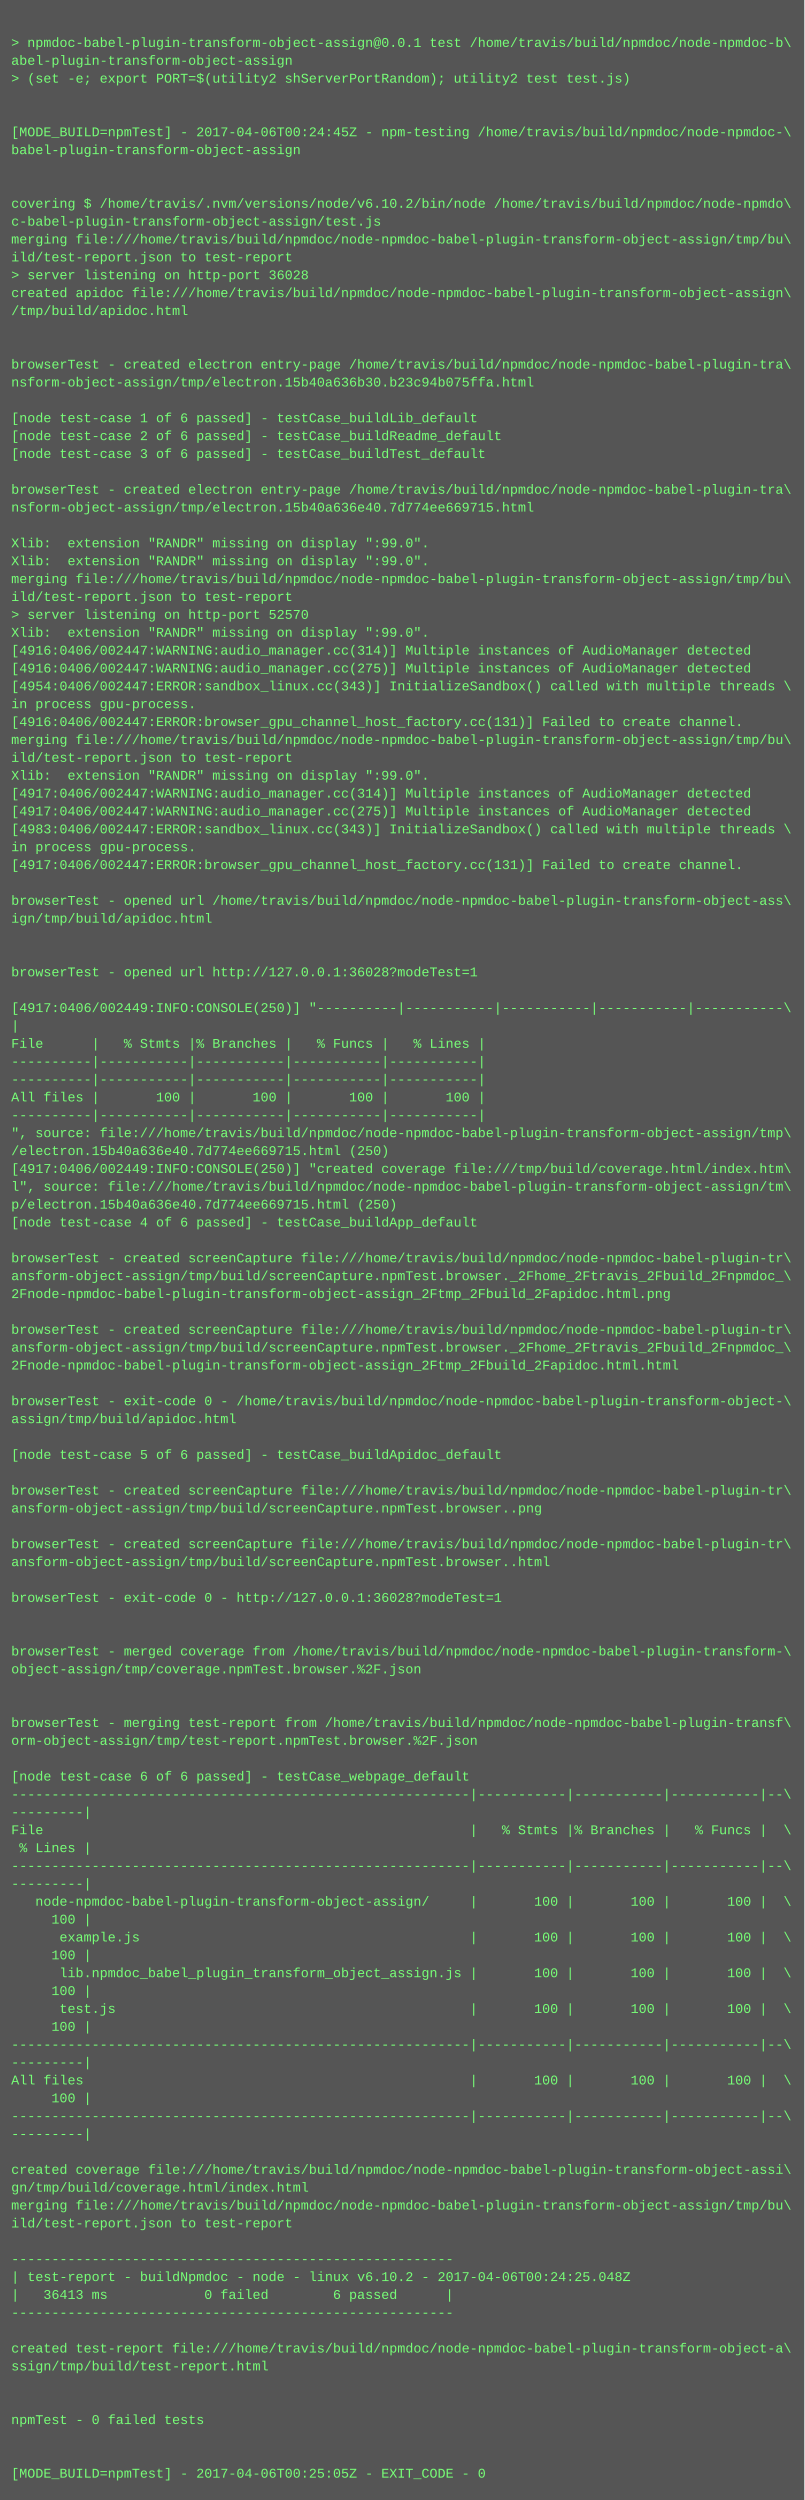
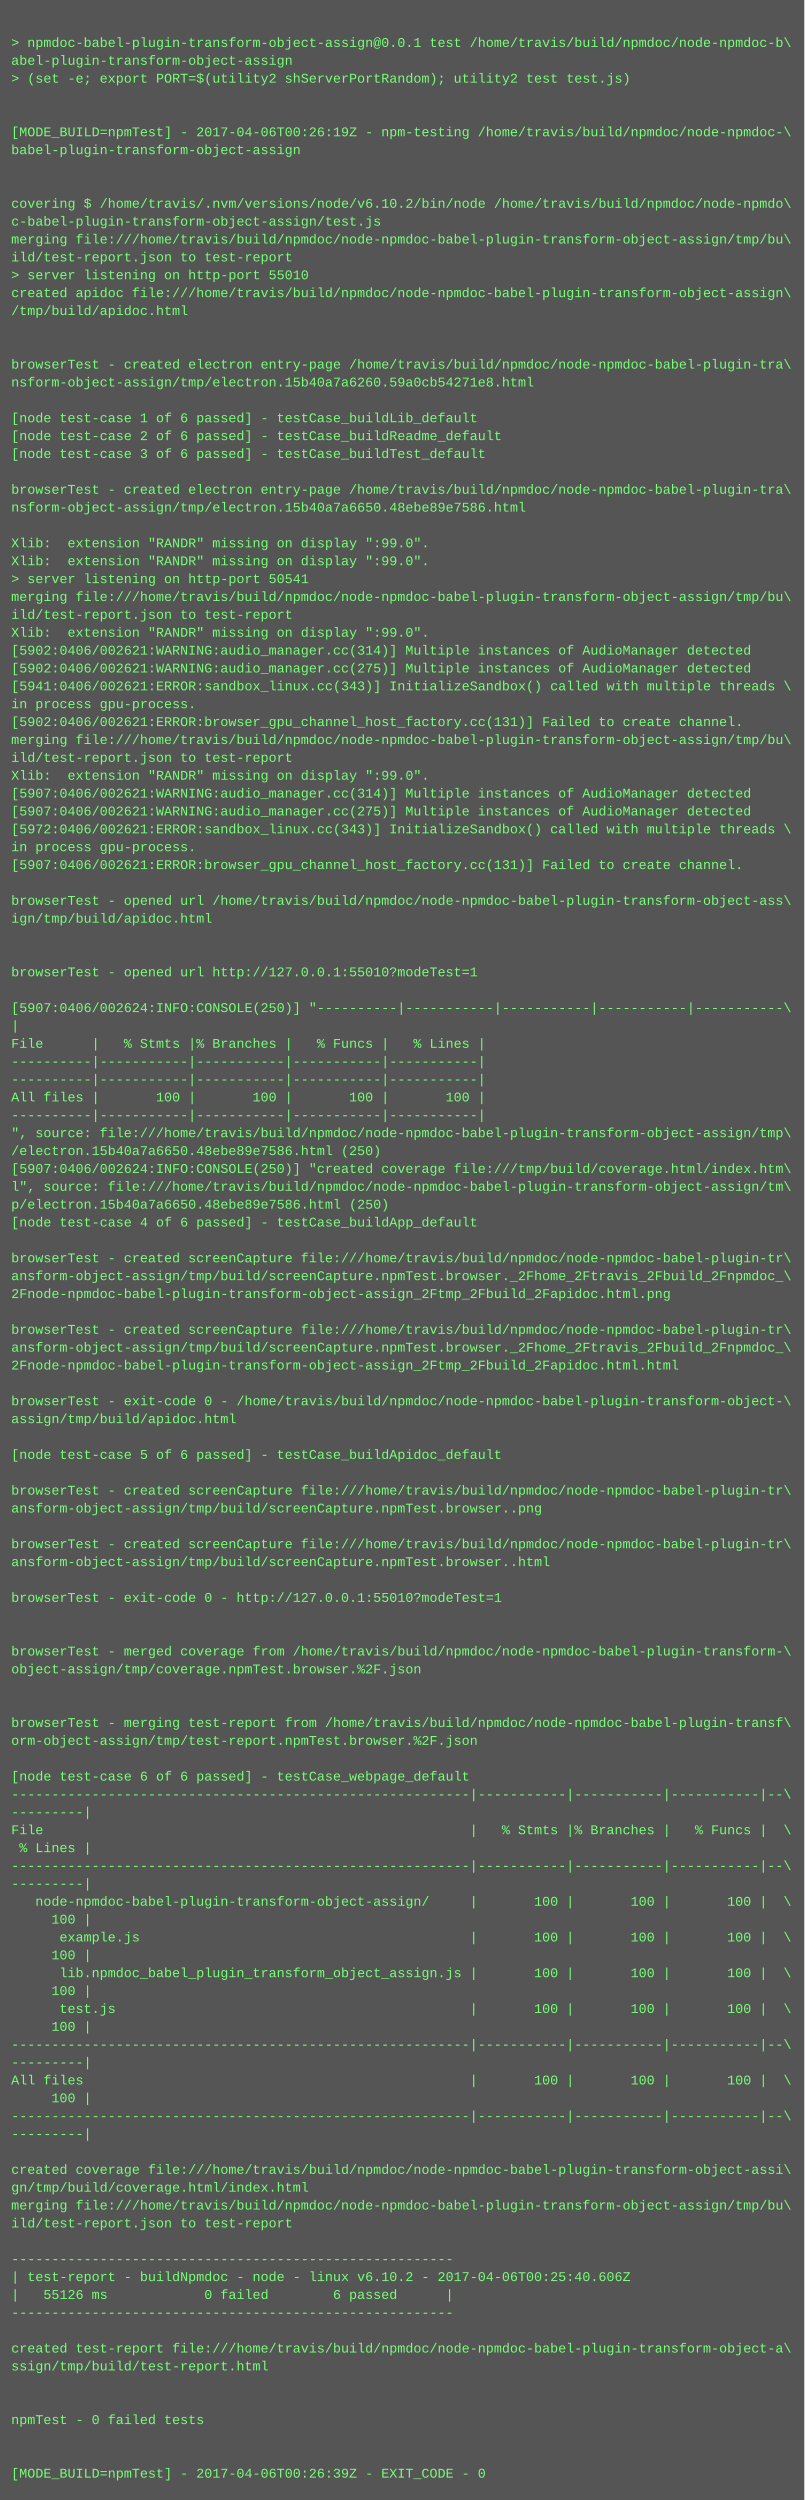
<svg xmlns="http://www.w3.org/2000/svg" height="2238" width="720">
  <rect height="2238" fill="#555" width="720" />
  <text fill="#7f7" font-family="Courier New" font-size="12" xml:space="preserve">
    <tspan x="10" y="26" />
    <tspan x="10" y="42">&gt; npmdoc-babel-plugin-transform-object-assign@0.0.1 test /home/travis/build/npmdoc/node-npmdoc-b\</tspan>
    <tspan x="10" y="58">abel-plugin-transform-object-assign</tspan>
    <tspan x="10" y="74">&gt; (set -e; export PORT=$(utility2 shServerPortRandom); utility2 test test.js)</tspan>
    <tspan x="10" y="90" />
    <tspan x="10" y="106" />
-     <tspan x="10" y="122">[MODE_BUILD=npmTest] - 2017-04-06T00:24:45Z - npm-testing /home/travis/build/npmdoc/node-npmdoc-\</tspan>
+     <tspan x="10" y="122">[MODE_BUILD=npmTest] - 2017-04-06T00:26:19Z - npm-testing /home/travis/build/npmdoc/node-npmdoc-\</tspan>
    <tspan x="10" y="138">babel-plugin-transform-object-assign</tspan>
    <tspan x="10" y="154" />
    <tspan x="10" y="170" />
    <tspan x="10" y="186">covering $ /home/travis/.nvm/versions/node/v6.10.2/bin/node /home/travis/build/npmdoc/node-npmdo\</tspan>
    <tspan x="10" y="202">c-babel-plugin-transform-object-assign/test.js</tspan>
    <tspan x="10" y="218">merging file:///home/travis/build/npmdoc/node-npmdoc-babel-plugin-transform-object-assign/tmp/bu\</tspan>
    <tspan x="10" y="234">ild/test-report.json to test-report</tspan>
-     <tspan x="10" y="250">&gt; server listening on http-port 36028</tspan>
+     <tspan x="10" y="250">&gt; server listening on http-port 55010</tspan>
    <tspan x="10" y="266">created apidoc file:///home/travis/build/npmdoc/node-npmdoc-babel-plugin-transform-object-assign\</tspan>
    <tspan x="10" y="282">/tmp/build/apidoc.html</tspan>
    <tspan x="10" y="298" />
    <tspan x="10" y="314" />
    <tspan x="10" y="330">browserTest - created electron entry-page /home/travis/build/npmdoc/node-npmdoc-babel-plugin-tra\</tspan>
-     <tspan x="10" y="346">nsform-object-assign/tmp/electron.15b40a636b30.b23c94b075ffa.html</tspan>
+     <tspan x="10" y="346">nsform-object-assign/tmp/electron.15b40a7a6260.59a0cb54271e8.html</tspan>
    <tspan x="10" y="362" />
    <tspan x="10" y="378">[node test-case 1 of 6 passed] - testCase_buildLib_default</tspan>
    <tspan x="10" y="394">[node test-case 2 of 6 passed] - testCase_buildReadme_default</tspan>
    <tspan x="10" y="410">[node test-case 3 of 6 passed] - testCase_buildTest_default</tspan>
    <tspan x="10" y="426" />
    <tspan x="10" y="442">browserTest - created electron entry-page /home/travis/build/npmdoc/node-npmdoc-babel-plugin-tra\</tspan>
-     <tspan x="10" y="458">nsform-object-assign/tmp/electron.15b40a636e40.7d774ee669715.html</tspan>
+     <tspan x="10" y="458">nsform-object-assign/tmp/electron.15b40a7a6650.48ebe89e7586.html</tspan>
    <tspan x="10" y="474" />
    <tspan x="10" y="490">Xlib:  extension "RANDR" missing on display ":99.0".</tspan>
    <tspan x="10" y="506">Xlib:  extension "RANDR" missing on display ":99.0".</tspan>
-     <tspan x="10" y="522">merging file:///home/travis/build/npmdoc/node-npmdoc-babel-plugin-transform-object-assign/tmp/bu\</tspan>
-     <tspan x="10" y="538">ild/test-report.json to test-report</tspan>
-     <tspan x="10" y="554">&gt; server listening on http-port 52570</tspan>
+     <tspan x="10" y="522">&gt; server listening on http-port 50541</tspan>
+     <tspan x="10" y="538">merging file:///home/travis/build/npmdoc/node-npmdoc-babel-plugin-transform-object-assign/tmp/bu\</tspan>
+     <tspan x="10" y="554">ild/test-report.json to test-report</tspan>
    <tspan x="10" y="570">Xlib:  extension "RANDR" missing on display ":99.0".</tspan>
-     <tspan x="10" y="586">[4916:0406/002447:WARNING:audio_manager.cc(314)] Multiple instances of AudioManager detected</tspan>
-     <tspan x="10" y="602">[4916:0406/002447:WARNING:audio_manager.cc(275)] Multiple instances of AudioManager detected</tspan>
-     <tspan x="10" y="618">[4954:0406/002447:ERROR:sandbox_linux.cc(343)] InitializeSandbox() called with multiple threads \</tspan>
+     <tspan x="10" y="586">[5902:0406/002621:WARNING:audio_manager.cc(314)] Multiple instances of AudioManager detected</tspan>
+     <tspan x="10" y="602">[5902:0406/002621:WARNING:audio_manager.cc(275)] Multiple instances of AudioManager detected</tspan>
+     <tspan x="10" y="618">[5941:0406/002621:ERROR:sandbox_linux.cc(343)] InitializeSandbox() called with multiple threads \</tspan>
    <tspan x="10" y="634">in process gpu-process. </tspan>
-     <tspan x="10" y="650">[4916:0406/002447:ERROR:browser_gpu_channel_host_factory.cc(131)] Failed to create channel.</tspan>
+     <tspan x="10" y="650">[5902:0406/002621:ERROR:browser_gpu_channel_host_factory.cc(131)] Failed to create channel.</tspan>
    <tspan x="10" y="666">merging file:///home/travis/build/npmdoc/node-npmdoc-babel-plugin-transform-object-assign/tmp/bu\</tspan>
    <tspan x="10" y="682">ild/test-report.json to test-report</tspan>
    <tspan x="10" y="698">Xlib:  extension "RANDR" missing on display ":99.0".</tspan>
-     <tspan x="10" y="714">[4917:0406/002447:WARNING:audio_manager.cc(314)] Multiple instances of AudioManager detected</tspan>
-     <tspan x="10" y="730">[4917:0406/002447:WARNING:audio_manager.cc(275)] Multiple instances of AudioManager detected</tspan>
-     <tspan x="10" y="746">[4983:0406/002447:ERROR:sandbox_linux.cc(343)] InitializeSandbox() called with multiple threads \</tspan>
+     <tspan x="10" y="714">[5907:0406/002621:WARNING:audio_manager.cc(314)] Multiple instances of AudioManager detected</tspan>
+     <tspan x="10" y="730">[5907:0406/002621:WARNING:audio_manager.cc(275)] Multiple instances of AudioManager detected</tspan>
+     <tspan x="10" y="746">[5972:0406/002621:ERROR:sandbox_linux.cc(343)] InitializeSandbox() called with multiple threads \</tspan>
    <tspan x="10" y="762">in process gpu-process. </tspan>
-     <tspan x="10" y="778">[4917:0406/002447:ERROR:browser_gpu_channel_host_factory.cc(131)] Failed to create channel.</tspan>
+     <tspan x="10" y="778">[5907:0406/002621:ERROR:browser_gpu_channel_host_factory.cc(131)] Failed to create channel.</tspan>
    <tspan x="10" y="794" />
    <tspan x="10" y="810">browserTest - opened url /home/travis/build/npmdoc/node-npmdoc-babel-plugin-transform-object-ass\</tspan>
    <tspan x="10" y="826">ign/tmp/build/apidoc.html</tspan>
    <tspan x="10" y="842" />
    <tspan x="10" y="858" />
-     <tspan x="10" y="874">browserTest - opened url http://127.0.0.1:36028?modeTest=1</tspan>
+     <tspan x="10" y="874">browserTest - opened url http://127.0.0.1:55010?modeTest=1</tspan>
    <tspan x="10" y="890" />
-     <tspan x="10" y="906">[4917:0406/002449:INFO:CONSOLE(250)] "----------|-----------|-----------|-----------|-----------\</tspan>
+     <tspan x="10" y="906">[5907:0406/002624:INFO:CONSOLE(250)] "----------|-----------|-----------|-----------|-----------\</tspan>
    <tspan x="10" y="922">|</tspan>
    <tspan x="10" y="938">File      |   % Stmts |% Branches |   % Funcs |   % Lines |</tspan>
    <tspan x="10" y="954">----------|-----------|-----------|-----------|-----------|</tspan>
    <tspan x="10" y="970">----------|-----------|-----------|-----------|-----------|</tspan>
    <tspan x="10" y="986">All files |       100 |       100 |       100 |       100 |</tspan>
    <tspan x="10" y="1002">----------|-----------|-----------|-----------|-----------|</tspan>
    <tspan x="10" y="1018">", source: file:///home/travis/build/npmdoc/node-npmdoc-babel-plugin-transform-object-assign/tmp\</tspan>
-     <tspan x="10" y="1034">/electron.15b40a636e40.7d774ee669715.html (250)</tspan>
-     <tspan x="10" y="1050">[4917:0406/002449:INFO:CONSOLE(250)] "created coverage file:///tmp/build/coverage.html/index.htm\</tspan>
+     <tspan x="10" y="1034">/electron.15b40a7a6650.48ebe89e7586.html (250)</tspan>
+     <tspan x="10" y="1050">[5907:0406/002624:INFO:CONSOLE(250)] "created coverage file:///tmp/build/coverage.html/index.htm\</tspan>
    <tspan x="10" y="1066">l", source: file:///home/travis/build/npmdoc/node-npmdoc-babel-plugin-transform-object-assign/tm\</tspan>
-     <tspan x="10" y="1082">p/electron.15b40a636e40.7d774ee669715.html (250)</tspan>
+     <tspan x="10" y="1082">p/electron.15b40a7a6650.48ebe89e7586.html (250)</tspan>
    <tspan x="10" y="1098">[node test-case 4 of 6 passed] - testCase_buildApp_default</tspan>
    <tspan x="10" y="1114" />
    <tspan x="10" y="1130">browserTest - created screenCapture file:///home/travis/build/npmdoc/node-npmdoc-babel-plugin-tr\</tspan>
    <tspan x="10" y="1146">ansform-object-assign/tmp/build/screenCapture.npmTest.browser._2Fhome_2Ftravis_2Fbuild_2Fnpmdoc_\</tspan>
    <tspan x="10" y="1162">2Fnode-npmdoc-babel-plugin-transform-object-assign_2Ftmp_2Fbuild_2Fapidoc.html.png</tspan>
    <tspan x="10" y="1178" />
    <tspan x="10" y="1194">browserTest - created screenCapture file:///home/travis/build/npmdoc/node-npmdoc-babel-plugin-tr\</tspan>
    <tspan x="10" y="1210">ansform-object-assign/tmp/build/screenCapture.npmTest.browser._2Fhome_2Ftravis_2Fbuild_2Fnpmdoc_\</tspan>
    <tspan x="10" y="1226">2Fnode-npmdoc-babel-plugin-transform-object-assign_2Ftmp_2Fbuild_2Fapidoc.html.html</tspan>
    <tspan x="10" y="1242" />
    <tspan x="10" y="1258">browserTest - exit-code 0 - /home/travis/build/npmdoc/node-npmdoc-babel-plugin-transform-object-\</tspan>
    <tspan x="10" y="1274">assign/tmp/build/apidoc.html</tspan>
    <tspan x="10" y="1290" />
    <tspan x="10" y="1306">[node test-case 5 of 6 passed] - testCase_buildApidoc_default</tspan>
    <tspan x="10" y="1322" />
    <tspan x="10" y="1338">browserTest - created screenCapture file:///home/travis/build/npmdoc/node-npmdoc-babel-plugin-tr\</tspan>
    <tspan x="10" y="1354">ansform-object-assign/tmp/build/screenCapture.npmTest.browser..png</tspan>
    <tspan x="10" y="1370" />
    <tspan x="10" y="1386">browserTest - created screenCapture file:///home/travis/build/npmdoc/node-npmdoc-babel-plugin-tr\</tspan>
    <tspan x="10" y="1402">ansform-object-assign/tmp/build/screenCapture.npmTest.browser..html</tspan>
    <tspan x="10" y="1418" />
-     <tspan x="10" y="1434">browserTest - exit-code 0 - http://127.0.0.1:36028?modeTest=1</tspan>
+     <tspan x="10" y="1434">browserTest - exit-code 0 - http://127.0.0.1:55010?modeTest=1</tspan>
    <tspan x="10" y="1450" />
    <tspan x="10" y="1466" />
    <tspan x="10" y="1482">browserTest - merged coverage from /home/travis/build/npmdoc/node-npmdoc-babel-plugin-transform-\</tspan>
    <tspan x="10" y="1498">object-assign/tmp/coverage.npmTest.browser.%2F.json</tspan>
    <tspan x="10" y="1514" />
    <tspan x="10" y="1530" />
    <tspan x="10" y="1546">browserTest - merging test-report from /home/travis/build/npmdoc/node-npmdoc-babel-plugin-transf\</tspan>
    <tspan x="10" y="1562">orm-object-assign/tmp/test-report.npmTest.browser.%2F.json</tspan>
    <tspan x="10" y="1578" />
    <tspan x="10" y="1594">[node test-case 6 of 6 passed] - testCase_webpage_default</tspan>
    <tspan x="10" y="1610">---------------------------------------------------------|-----------|-----------|-----------|--\</tspan>
    <tspan x="10" y="1626">---------|</tspan>
    <tspan x="10" y="1642">File                                                     |   % Stmts |% Branches |   % Funcs |  \</tspan>
    <tspan x="10" y="1658"> % Lines |</tspan>
    <tspan x="10" y="1674">---------------------------------------------------------|-----------|-----------|-----------|--\</tspan>
    <tspan x="10" y="1690">---------|</tspan>
    <tspan x="10" y="1706">   node-npmdoc-babel-plugin-transform-object-assign/     |       100 |       100 |       100 |  \</tspan>
    <tspan x="10" y="1722">     100 |</tspan>
    <tspan x="10" y="1738">      example.js                                         |       100 |       100 |       100 |  \</tspan>
    <tspan x="10" y="1754">     100 |</tspan>
    <tspan x="10" y="1770">      lib.npmdoc_babel_plugin_transform_object_assign.js |       100 |       100 |       100 |  \</tspan>
    <tspan x="10" y="1786">     100 |</tspan>
    <tspan x="10" y="1802">      test.js                                            |       100 |       100 |       100 |  \</tspan>
    <tspan x="10" y="1818">     100 |</tspan>
    <tspan x="10" y="1834">---------------------------------------------------------|-----------|-----------|-----------|--\</tspan>
    <tspan x="10" y="1850">---------|</tspan>
    <tspan x="10" y="1866">All files                                                |       100 |       100 |       100 |  \</tspan>
    <tspan x="10" y="1882">     100 |</tspan>
    <tspan x="10" y="1898">---------------------------------------------------------|-----------|-----------|-----------|--\</tspan>
    <tspan x="10" y="1914">---------|</tspan>
    <tspan x="10" y="1930" />
    <tspan x="10" y="1946">created coverage file:///home/travis/build/npmdoc/node-npmdoc-babel-plugin-transform-object-assi\</tspan>
    <tspan x="10" y="1962">gn/tmp/build/coverage.html/index.html</tspan>
    <tspan x="10" y="1978">merging file:///home/travis/build/npmdoc/node-npmdoc-babel-plugin-transform-object-assign/tmp/bu\</tspan>
    <tspan x="10" y="1994">ild/test-report.json to test-report</tspan>
    <tspan x="10" y="2010" />
    <tspan x="10" y="2026">-------------------------------------------------------</tspan>
-     <tspan x="10" y="2042">| test-report - buildNpmdoc - node - linux v6.10.2 - 2017-04-06T00:24:25.048Z</tspan>
-     <tspan x="10" y="2058">|   36413 ms            0 failed        6 passed      |</tspan>
+     <tspan x="10" y="2042">| test-report - buildNpmdoc - node - linux v6.10.2 - 2017-04-06T00:25:40.606Z</tspan>
+     <tspan x="10" y="2058">|   55126 ms            0 failed        6 passed      |</tspan>
    <tspan x="10" y="2074">-------------------------------------------------------</tspan>
    <tspan x="10" y="2090" />
    <tspan x="10" y="2106">created test-report file:///home/travis/build/npmdoc/node-npmdoc-babel-plugin-transform-object-a\</tspan>
    <tspan x="10" y="2122">ssign/tmp/build/test-report.html</tspan>
    <tspan x="10" y="2138" />
    <tspan x="10" y="2154" />
    <tspan x="10" y="2170">npmTest - 0 failed tests</tspan>
    <tspan x="10" y="2186" />
    <tspan x="10" y="2202" />
-     <tspan x="10" y="2218">[MODE_BUILD=npmTest] - 2017-04-06T00:25:05Z - EXIT_CODE - 0</tspan>
+     <tspan x="10" y="2218">[MODE_BUILD=npmTest] - 2017-04-06T00:26:39Z - EXIT_CODE - 0</tspan>
  </text>
</svg>
